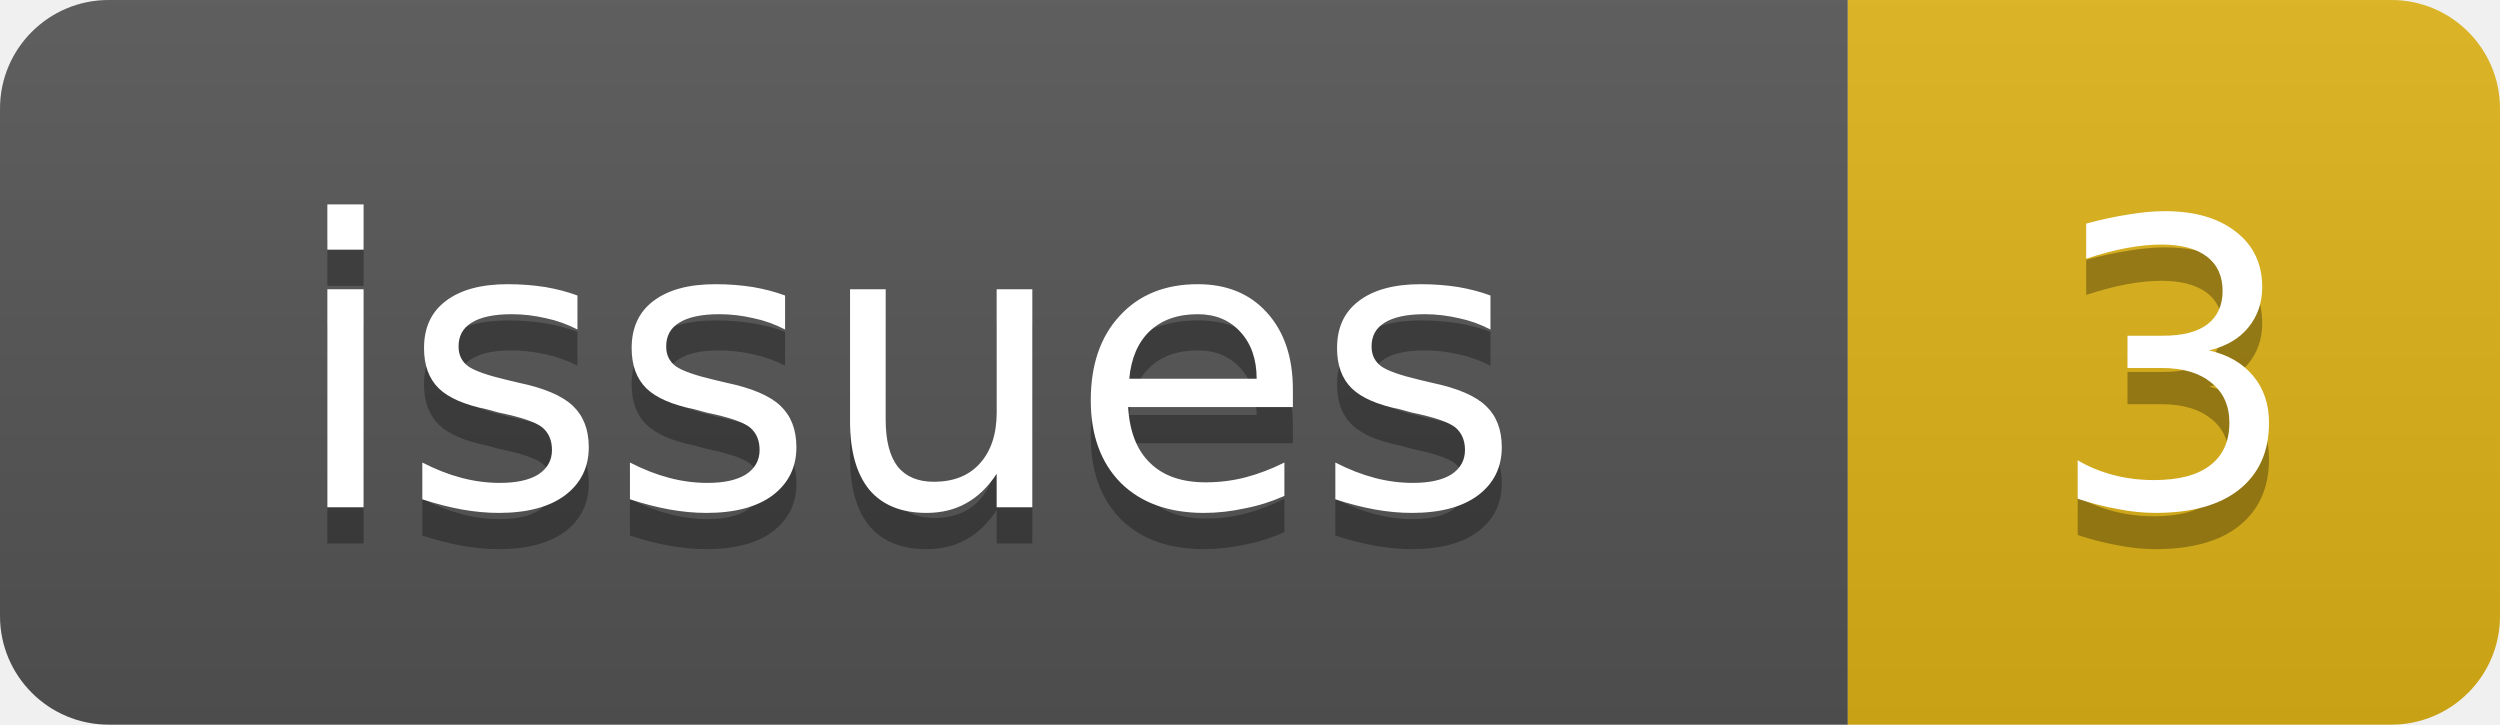
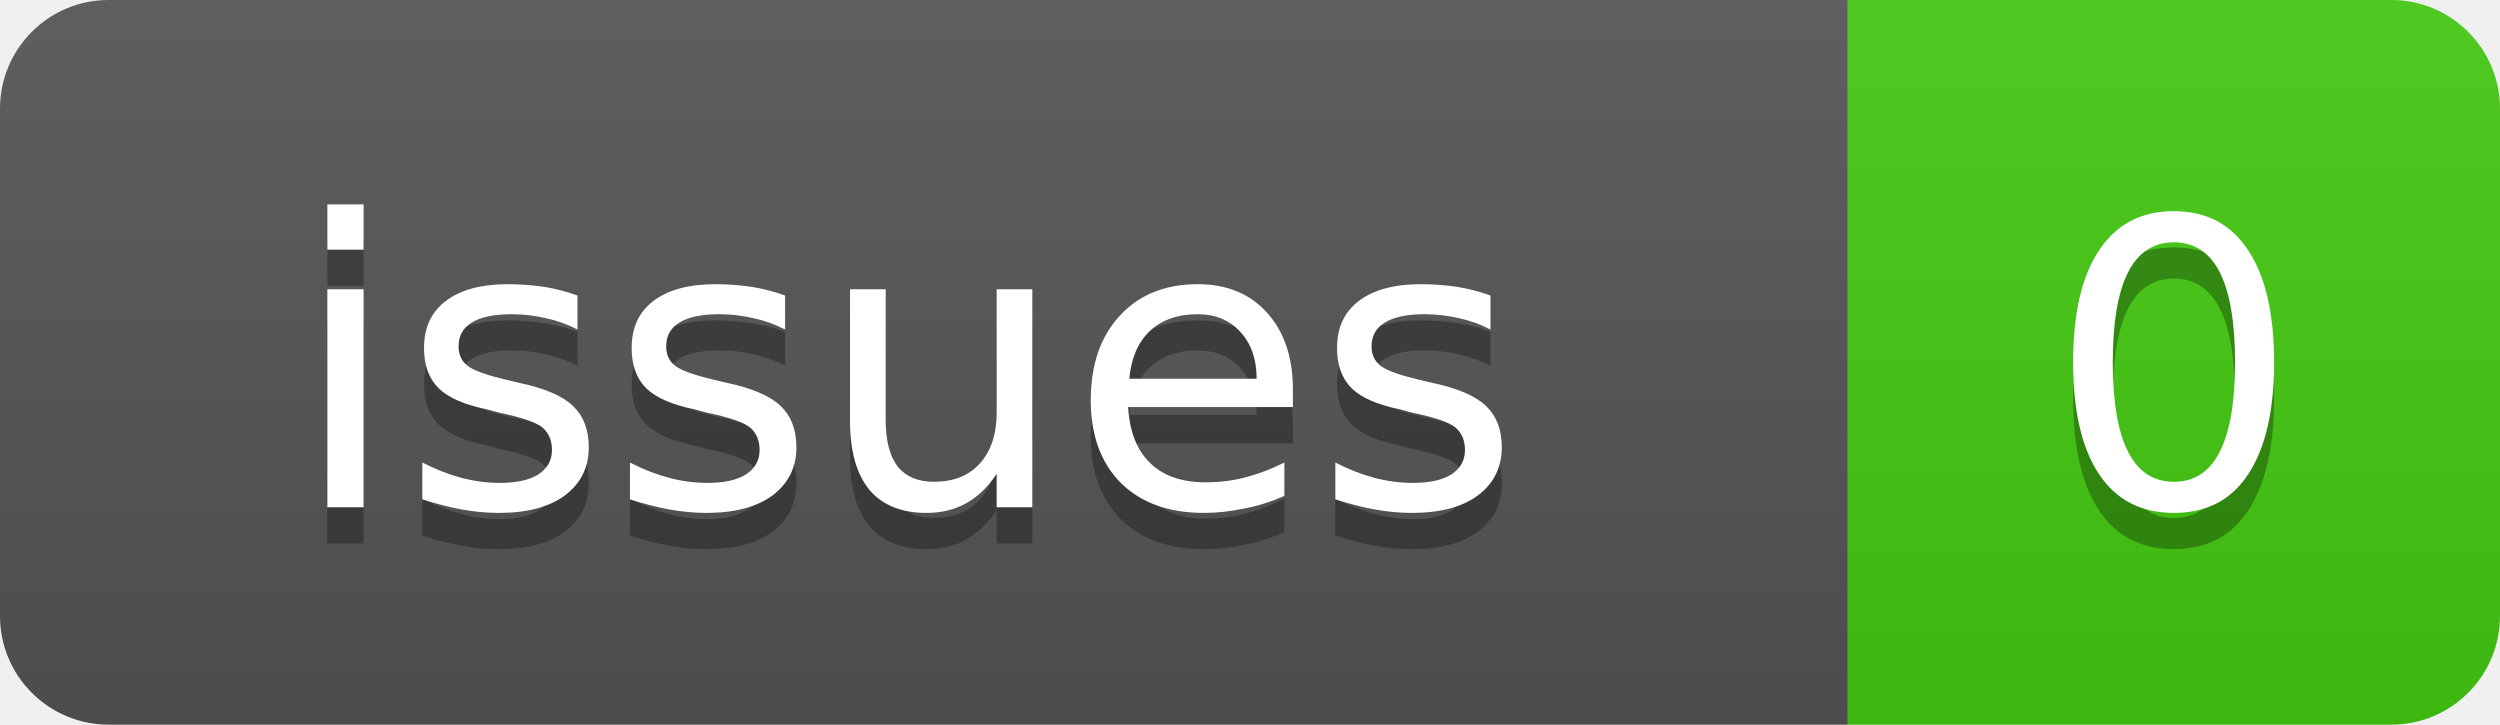
<svg xmlns="http://www.w3.org/2000/svg" width="69" height="20">
  <linearGradient id="b" x2="0" y2="100%">
    <stop offset="0" stop-color="#bbb" stop-opacity=".1" />
    <stop offset="1" stop-opacity=".1" />
  </linearGradient>
  <clipPath id="a">
    <rect width="69" height="20" rx="3" fill="#fff" />
  </clipPath>
  <g clip-path="url(#a)">
    <rect width="51" height="20" fill="#555" />
-     <rect x="51" width="18" height="20" fill="#dfb317" />
+     <rect x="51" width="18" height="20" fill="#4c1" />
    <rect width="69" height="20" fill="url(#b)" />
  </g>
  <g fill="#fff" text-anchor="middle" font-family="DejaVu Sans,Verdana,Geneva,sans-serif" font-size="11">
    <text x="25" y="15" fill="#010101" fill-opacity=".3">issues</text>
    <text x="25" y="14">issues</text>
-     <text x="60" y="15" fill="#010101" fill-opacity=".3">3</text>
-     <text x="60" y="14">3</text>
+     <text x="60" y="15" fill="#010101" fill-opacity=".3">0</text>
+     <text x="60" y="14">0</text>
  </g>
</svg>
